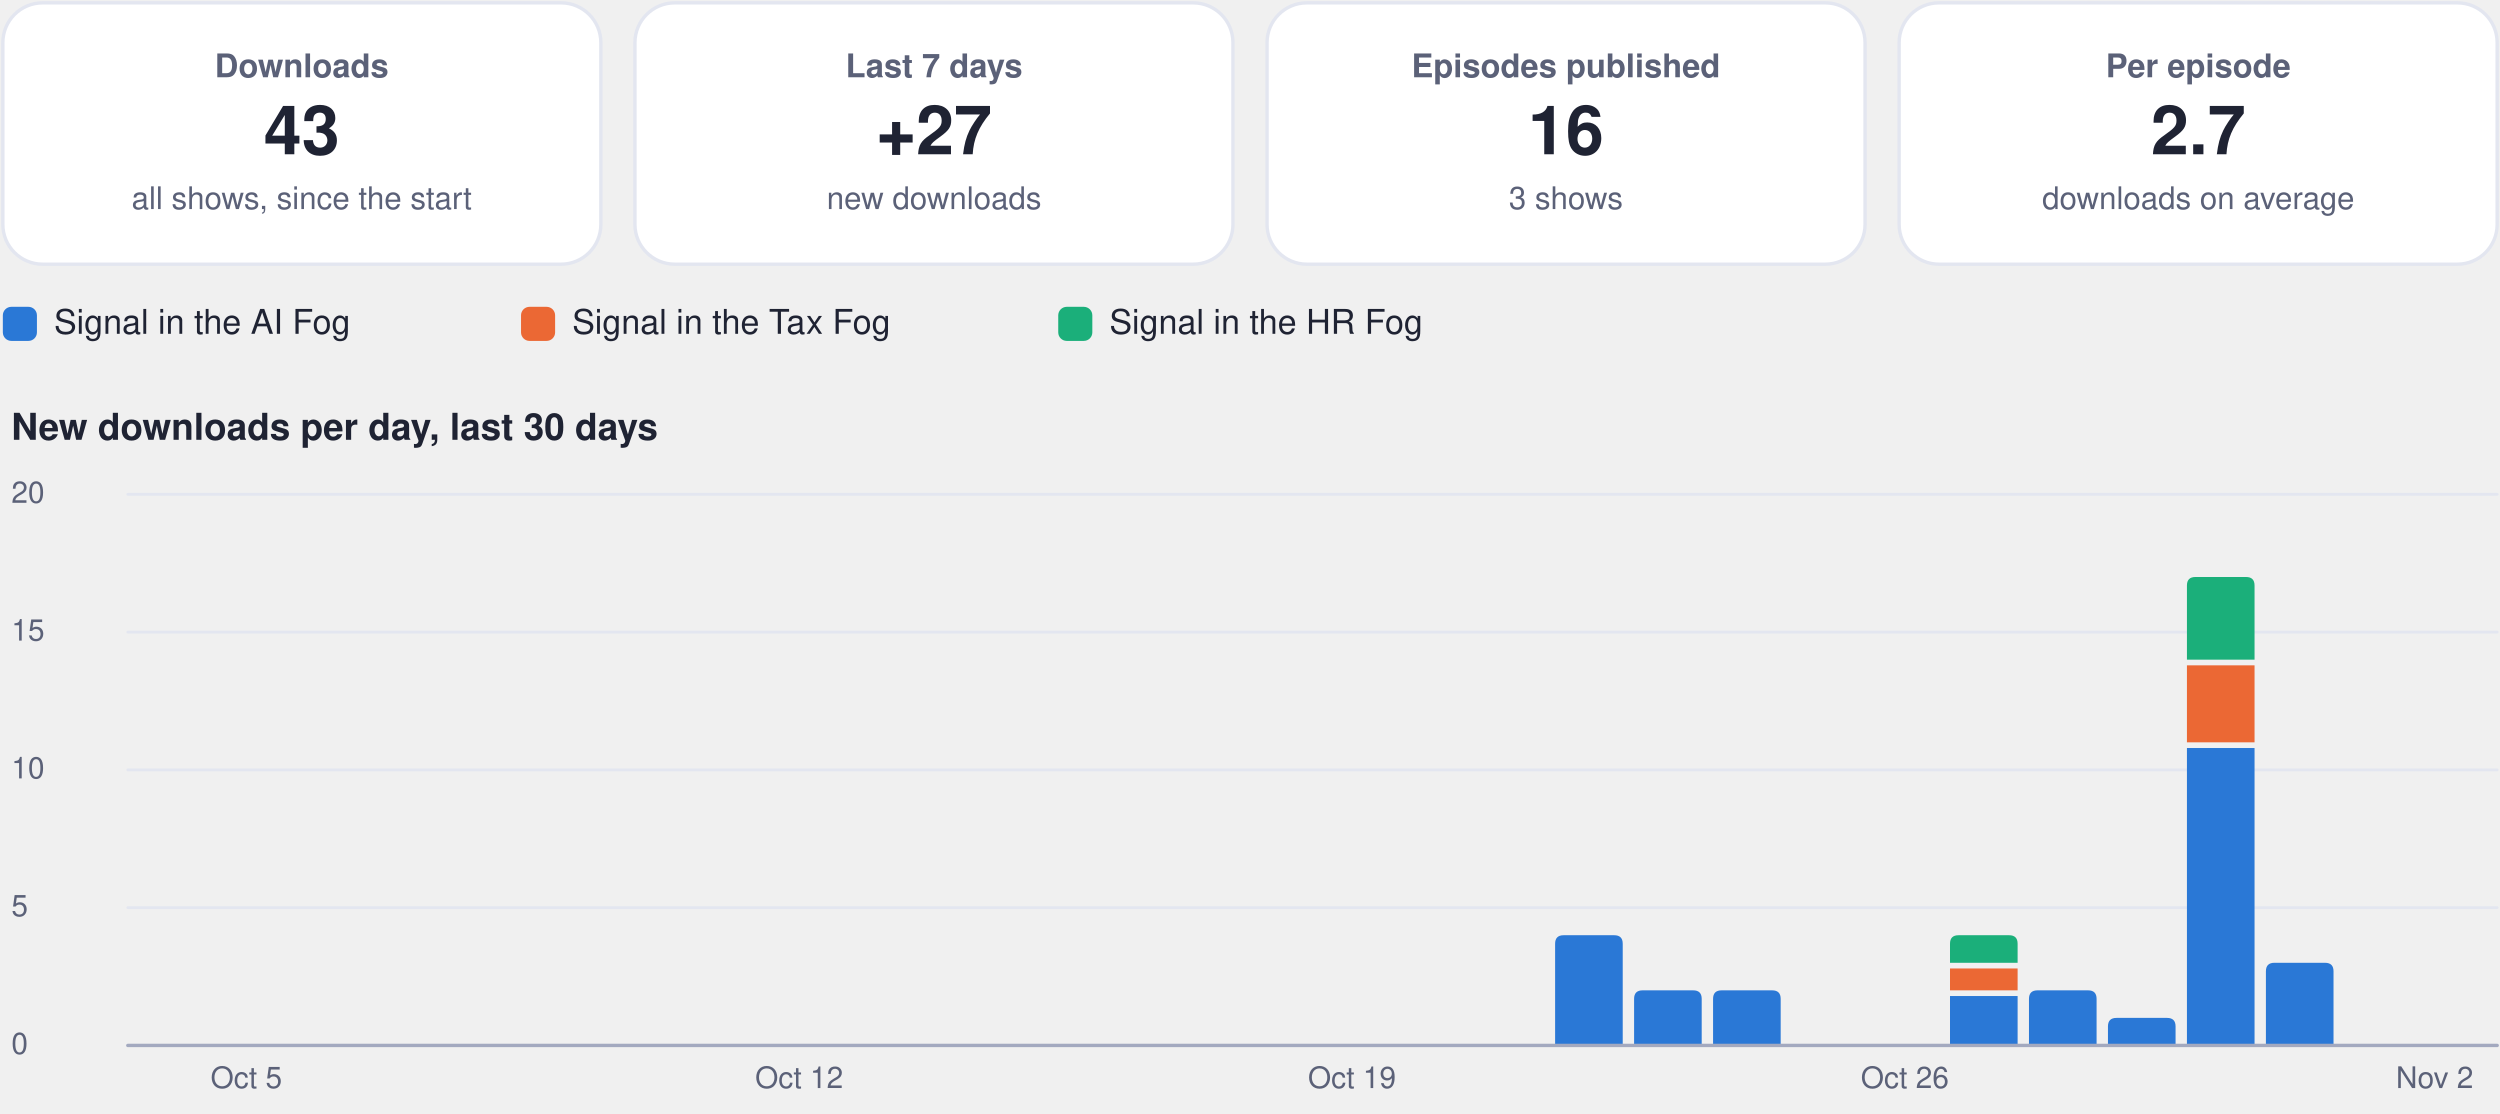
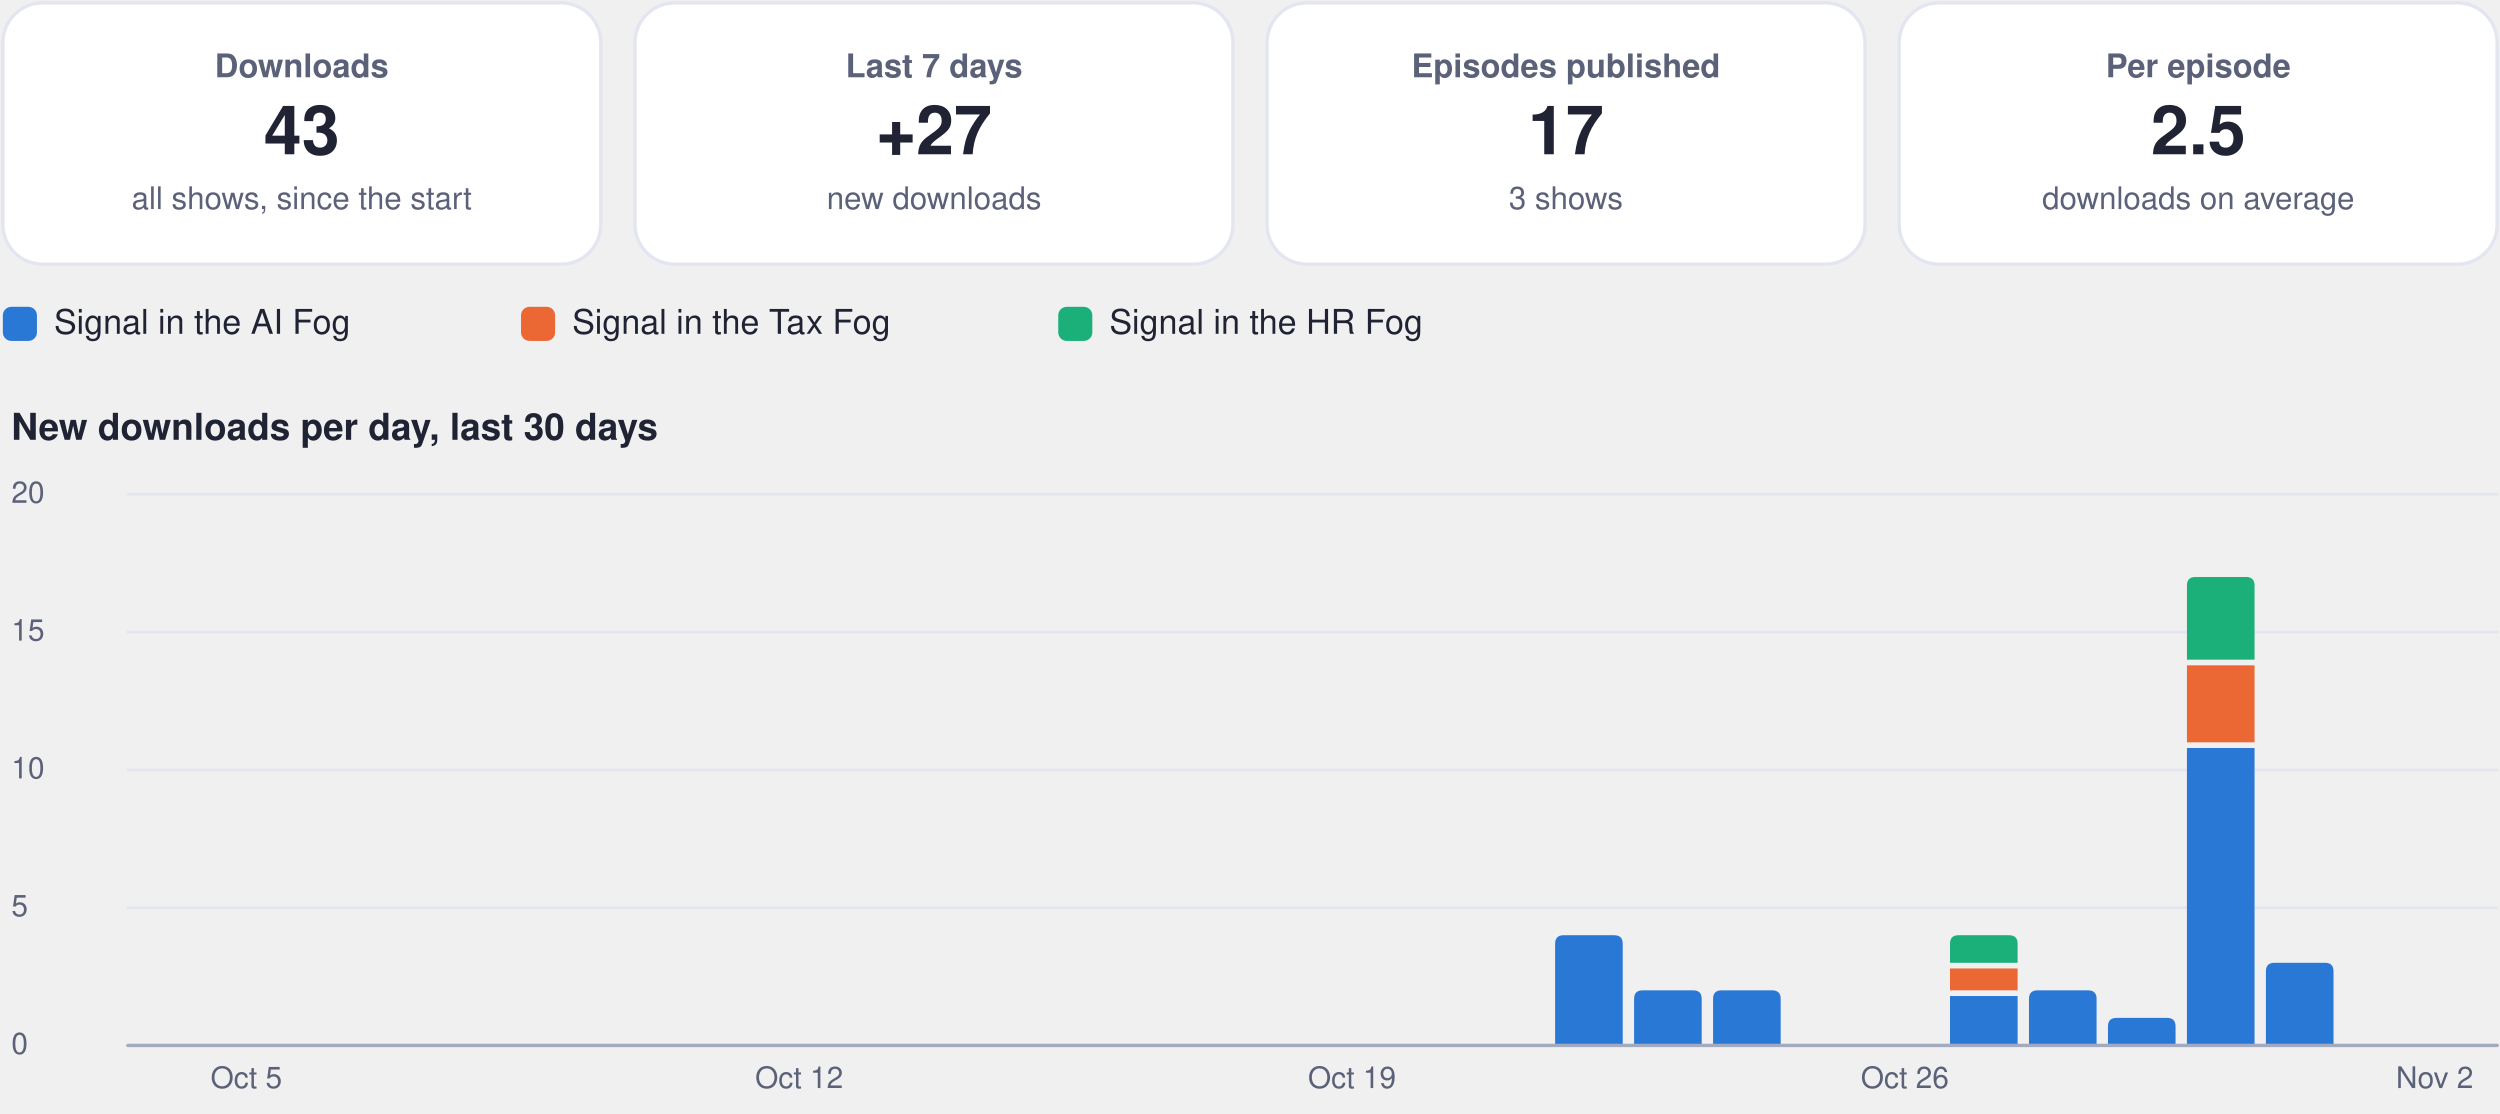
<svg xmlns="http://www.w3.org/2000/svg" viewBox="0 0 880 392" width="880" height="392" role="img" aria-label="Usage dashboard">
  <rect x="1.0" y="1.0" width="210.5" height="92.0" rx="14" fill="#ffffff" stroke="#e3e6f0" stroke-width="1.2" />
  <g class="box">
    <rect x="5.0" y="10.0" width="202.5" height="74.0" rx="12" fill="none" stroke="none" stroke-width="1.2" class="frame" />
    <text x="106.2" y="27.2" font-family="-apple-system, BlinkMacSystemFont, 'Segoe UI', Helvetica, Arial, sans-serif" font-size="11.5" font-weight="600" fill="#5b6178" text-anchor="middle">Downloads</text>
    <text x="106.2" y="54.3" font-family="-apple-system, BlinkMacSystemFont, 'Segoe UI', Helvetica, Arial, sans-serif" font-size="24" font-weight="750" fill="#1f2333" text-anchor="middle">43</text>
    <text x="106.2" y="73.6" font-family="-apple-system, BlinkMacSystemFont, 'Segoe UI', Helvetica, Arial, sans-serif" font-size="11" font-weight="400" fill="#5b6178" text-anchor="middle">all shows, since the start</text>
  </g>
  <rect x="223.5" y="1.0" width="210.5" height="92.0" rx="14" fill="#ffffff" stroke="#e3e6f0" stroke-width="1.2" />
  <g class="box">
    <rect x="227.5" y="10.0" width="202.5" height="74.0" rx="12" fill="none" stroke="none" stroke-width="1.2" class="frame" />
    <text x="328.8" y="27.2" font-family="-apple-system, BlinkMacSystemFont, 'Segoe UI', Helvetica, Arial, sans-serif" font-size="11.5" font-weight="600" fill="#5b6178" text-anchor="middle">Last 7 days</text>
    <text x="328.8" y="54.3" font-family="-apple-system, BlinkMacSystemFont, 'Segoe UI', Helvetica, Arial, sans-serif" font-size="24" font-weight="750" fill="#1f2333" text-anchor="middle">+27</text>
    <text x="328.8" y="73.6" font-family="-apple-system, BlinkMacSystemFont, 'Segoe UI', Helvetica, Arial, sans-serif" font-size="11" font-weight="400" fill="#5b6178" text-anchor="middle">new downloads</text>
  </g>
  <rect x="446.0" y="1.0" width="210.5" height="92.0" rx="14" fill="#ffffff" stroke="#e3e6f0" stroke-width="1.2" />
  <g class="box">
    <rect x="450.0" y="10.0" width="202.5" height="74.0" rx="12" fill="none" stroke="none" stroke-width="1.2" class="frame" />
    <text x="551.2" y="27.2" font-family="-apple-system, BlinkMacSystemFont, 'Segoe UI', Helvetica, Arial, sans-serif" font-size="11.5" font-weight="600" fill="#5b6178" text-anchor="middle">Episodes published</text>
-     <text x="551.2" y="54.3" font-family="-apple-system, BlinkMacSystemFont, 'Segoe UI', Helvetica, Arial, sans-serif" font-size="24" font-weight="750" fill="#1f2333" text-anchor="middle">16</text>
+     <text x="551.2" y="54.3" font-family="-apple-system, BlinkMacSystemFont, 'Segoe UI', Helvetica, Arial, sans-serif" font-size="24" font-weight="750" fill="#1f2333" text-anchor="middle">17</text>
    <text x="551.2" y="73.6" font-family="-apple-system, BlinkMacSystemFont, 'Segoe UI', Helvetica, Arial, sans-serif" font-size="11" font-weight="400" fill="#5b6178" text-anchor="middle">3 shows</text>
  </g>
  <rect x="668.5" y="1.0" width="210.5" height="92.0" rx="14" fill="#ffffff" stroke="#e3e6f0" stroke-width="1.2" />
  <g class="box">
    <rect x="672.5" y="10.0" width="202.5" height="74.0" rx="12" fill="none" stroke="none" stroke-width="1.2" class="frame" />
    <text x="773.8" y="27.2" font-family="-apple-system, BlinkMacSystemFont, 'Segoe UI', Helvetica, Arial, sans-serif" font-size="11.5" font-weight="600" fill="#5b6178" text-anchor="middle">Per episode</text>
-     <text x="773.8" y="54.3" font-family="-apple-system, BlinkMacSystemFont, 'Segoe UI', Helvetica, Arial, sans-serif" font-size="24" font-weight="750" fill="#1f2333" text-anchor="middle">2.7</text>
+     <text x="773.8" y="54.3" font-family="-apple-system, BlinkMacSystemFont, 'Segoe UI', Helvetica, Arial, sans-serif" font-size="24" font-weight="750" fill="#1f2333" text-anchor="middle">2.5</text>
    <text x="773.8" y="73.6" font-family="-apple-system, BlinkMacSystemFont, 'Segoe UI', Helvetica, Arial, sans-serif" font-size="11" font-weight="400" fill="#5b6178" text-anchor="middle">downloads on average</text>
  </g>
  <rect x="1.0" y="108.0" width="12.0" height="12.0" rx="3" fill="#2a78d6" stroke="none" stroke-width="1.2" />
  <g class="box">
    <rect x="17.0" y="105.0" width="148.4" height="18.0" rx="12" fill="none" stroke="none" stroke-width="1.2" class="frame" />
    <text x="19.0" y="117.5" font-family="-apple-system, BlinkMacSystemFont, 'Segoe UI', Helvetica, Arial, sans-serif" font-size="12" font-weight="500" fill="#1f2333" text-anchor="start">Signal in the AI Fog</text>
  </g>
  <rect x="183.4" y="108.0" width="12.0" height="12.0" rx="3" fill="#eb6834" stroke="none" stroke-width="1.2" />
  <g class="box">
    <rect x="199.4" y="105.0" width="155.1" height="18.0" rx="12" fill="none" stroke="none" stroke-width="1.2" class="frame" />
    <text x="201.4" y="117.5" font-family="-apple-system, BlinkMacSystemFont, 'Segoe UI', Helvetica, Arial, sans-serif" font-size="12" font-weight="500" fill="#1f2333" text-anchor="start">Signal in the Tax Fog</text>
  </g>
  <rect x="372.5" y="108.0" width="12.0" height="12.0" rx="3" fill="#1baf7a" stroke="none" stroke-width="1.2" />
  <g class="box">
    <rect x="388.5" y="105.0" width="148.4" height="18.0" rx="12" fill="none" stroke="none" stroke-width="1.2" class="frame" />
    <text x="390.5" y="117.5" font-family="-apple-system, BlinkMacSystemFont, 'Segoe UI', Helvetica, Arial, sans-serif" font-size="12" font-weight="500" fill="#1f2333" text-anchor="start">Signal in the HR Fog</text>
  </g>
  <g class="box">
    <rect x="1.0" y="140.0" width="878.0" height="22.0" rx="12" fill="none" stroke="none" stroke-width="1.2" class="frame" />
    <text x="4.0" y="154.8" font-family="-apple-system, BlinkMacSystemFont, 'Segoe UI', Helvetica, Arial, sans-serif" font-size="13" font-weight="700" fill="#1f2333" text-anchor="start">New downloads per day, last 30 days</text>
  </g>
  <path d="M45,368.0 L879,368.0" fill="none" stroke="#e3e6f0" stroke-width="1" stroke-linecap="round" stroke-linejoin="round" />
  <g class="box">
    <rect x="1.0" y="360.0" width="42.0" height="16.0" rx="12" fill="none" stroke="none" stroke-width="1.2" class="frame" />
    <text x="4.0" y="371.0" font-family="-apple-system, BlinkMacSystemFont, 'Segoe UI', Helvetica, Arial, sans-serif" font-size="10.5" font-weight="500" fill="#5b6178" text-anchor="start">0</text>
  </g>
  <path d="M45,319.5 L879,319.5" fill="none" stroke="#e3e6f0" stroke-width="1" stroke-linecap="round" stroke-linejoin="round" />
  <g class="box">
    <rect x="1.0" y="311.5" width="42.0" height="16.0" rx="12" fill="none" stroke="none" stroke-width="1.2" class="frame" />
    <text x="4.0" y="322.5" font-family="-apple-system, BlinkMacSystemFont, 'Segoe UI', Helvetica, Arial, sans-serif" font-size="10.5" font-weight="500" fill="#5b6178" text-anchor="start">5</text>
  </g>
  <path d="M45,271.0 L879,271.0" fill="none" stroke="#e3e6f0" stroke-width="1" stroke-linecap="round" stroke-linejoin="round" />
  <g class="box">
    <rect x="1.0" y="263.0" width="42.0" height="16.0" rx="12" fill="none" stroke="none" stroke-width="1.2" class="frame" />
    <text x="4.0" y="274.0" font-family="-apple-system, BlinkMacSystemFont, 'Segoe UI', Helvetica, Arial, sans-serif" font-size="10.5" font-weight="500" fill="#5b6178" text-anchor="start">10</text>
  </g>
  <path d="M45,222.5 L879,222.5" fill="none" stroke="#e3e6f0" stroke-width="1" stroke-linecap="round" stroke-linejoin="round" />
  <g class="box">
    <rect x="1.0" y="214.5" width="42.0" height="16.0" rx="12" fill="none" stroke="none" stroke-width="1.2" class="frame" />
    <text x="4.0" y="225.5" font-family="-apple-system, BlinkMacSystemFont, 'Segoe UI', Helvetica, Arial, sans-serif" font-size="10.5" font-weight="500" fill="#5b6178" text-anchor="start">15</text>
  </g>
  <path d="M45,174.0 L879,174.0" fill="none" stroke="#e3e6f0" stroke-width="1" stroke-linecap="round" stroke-linejoin="round" />
  <g class="box">
    <rect x="1.0" y="166.0" width="42.0" height="16.0" rx="12" fill="none" stroke="none" stroke-width="1.2" class="frame" />
    <text x="4.0" y="177.0" font-family="-apple-system, BlinkMacSystemFont, 'Segoe UI', Helvetica, Arial, sans-serif" font-size="10.5" font-weight="500" fill="#5b6178" text-anchor="start">20</text>
  </g>
  <g class="box">
    <rect x="64.7" y="372.0" width="44.0" height="16.0" rx="12" fill="none" stroke="none" stroke-width="1.2" class="frame" />
    <text x="86.7" y="383.0" font-family="-apple-system, BlinkMacSystemFont, 'Segoe UI', Helvetica, Arial, sans-serif" font-size="10.5" font-weight="500" fill="#5b6178" text-anchor="middle">Oct 5</text>
  </g>
  <g class="box">
    <rect x="259.3" y="372.0" width="44.0" height="16.0" rx="12" fill="none" stroke="none" stroke-width="1.2" class="frame" />
    <text x="281.3" y="383.0" font-family="-apple-system, BlinkMacSystemFont, 'Segoe UI', Helvetica, Arial, sans-serif" font-size="10.5" font-weight="500" fill="#5b6178" text-anchor="middle">Oct 12</text>
  </g>
  <g class="box">
    <rect x="453.9" y="372.0" width="44.0" height="16.0" rx="12" fill="none" stroke="none" stroke-width="1.2" class="frame" />
    <text x="475.9" y="383.0" font-family="-apple-system, BlinkMacSystemFont, 'Segoe UI', Helvetica, Arial, sans-serif" font-size="10.5" font-weight="500" fill="#5b6178" text-anchor="middle">Oct 19</text>
  </g>
  <path d="M547.4,368.0 L547.4,332.2 Q547.4,329.2 550.4,329.2 L568.2,329.2 Q571.2,329.2 571.2,332.2 L571.2,368.0 Z" fill="#2a78d6" />
  <path d="M575.2,368.0 L575.2,351.6 Q575.2,348.6 578.2,348.6 L596.0,348.6 Q599.0,348.6 599.0,351.6 L599.0,368.0 Z" fill="#2a78d6" />
  <path d="M603.0,368.0 L603.0,351.6 Q603.0,348.6 606.0,348.6 L623.8,348.6 Q626.8,348.6 626.8,351.6 L626.8,368.0 Z" fill="#2a78d6" />
  <g class="box">
    <rect x="648.5" y="372.0" width="44.0" height="16.0" rx="12" fill="none" stroke="none" stroke-width="1.2" class="frame" />
    <text x="670.5" y="383.0" font-family="-apple-system, BlinkMacSystemFont, 'Segoe UI', Helvetica, Arial, sans-serif" font-size="10.5" font-weight="500" fill="#5b6178" text-anchor="middle">Oct 26</text>
  </g>
  <path d="M686.4,350.6 h23.8 v17.4 h-23.8 Z" fill="#2a78d6" />
  <path d="M686.4,340.9 h23.8 v7.7 h-23.8 Z" fill="#eb6834" />
  <path d="M686.4,338.9 L686.4,332.2 Q686.4,329.2 689.4,329.2 L707.2,329.2 Q710.2,329.2 710.2,332.2 L710.2,338.9 Z" fill="#1baf7a" />
  <path d="M714.2,368.0 L714.2,351.6 Q714.2,348.6 717.2,348.6 L735.0,348.6 Q738.0,348.6 738.0,351.6 L738.0,368.0 Z" fill="#2a78d6" />
  <path d="M742.0,368.0 L742.0,361.3 Q742.0,358.3 745.0,358.3 L762.8,358.3 Q765.8,358.3 765.8,361.3 L765.8,368.0 Z" fill="#2a78d6" />
  <path d="M769.8,263.3 h23.8 v104.7 h-23.8 Z" fill="#2a78d6" />
  <path d="M769.8,234.2 h23.8 v27.1 h-23.8 Z" fill="#eb6834" />
  <path d="M769.8,232.2 L769.8,206.1 Q769.8,203.1 772.8,203.1 L790.6,203.1 Q793.6,203.1 793.6,206.1 L793.6,232.2 Z" fill="#1baf7a" />
  <path d="M797.6,368.0 L797.6,341.9 Q797.6,338.9 800.6,338.9 L818.4,338.9 Q821.4,338.9 821.4,341.9 L821.4,368.0 Z" fill="#2a78d6" />
  <g class="box">
    <rect x="835.0" y="372.0" width="44.0" height="16.0" rx="12" fill="none" stroke="none" stroke-width="1.2" class="frame" />
    <text x="857.0" y="383.0" font-family="-apple-system, BlinkMacSystemFont, 'Segoe UI', Helvetica, Arial, sans-serif" font-size="10.5" font-weight="500" fill="#5b6178" text-anchor="middle">Nov 2</text>
  </g>
  <path d="M45,368 L879,368" fill="none" stroke="#a3a9bf" stroke-width="1.2" stroke-linecap="round" stroke-linejoin="round" />
</svg>
